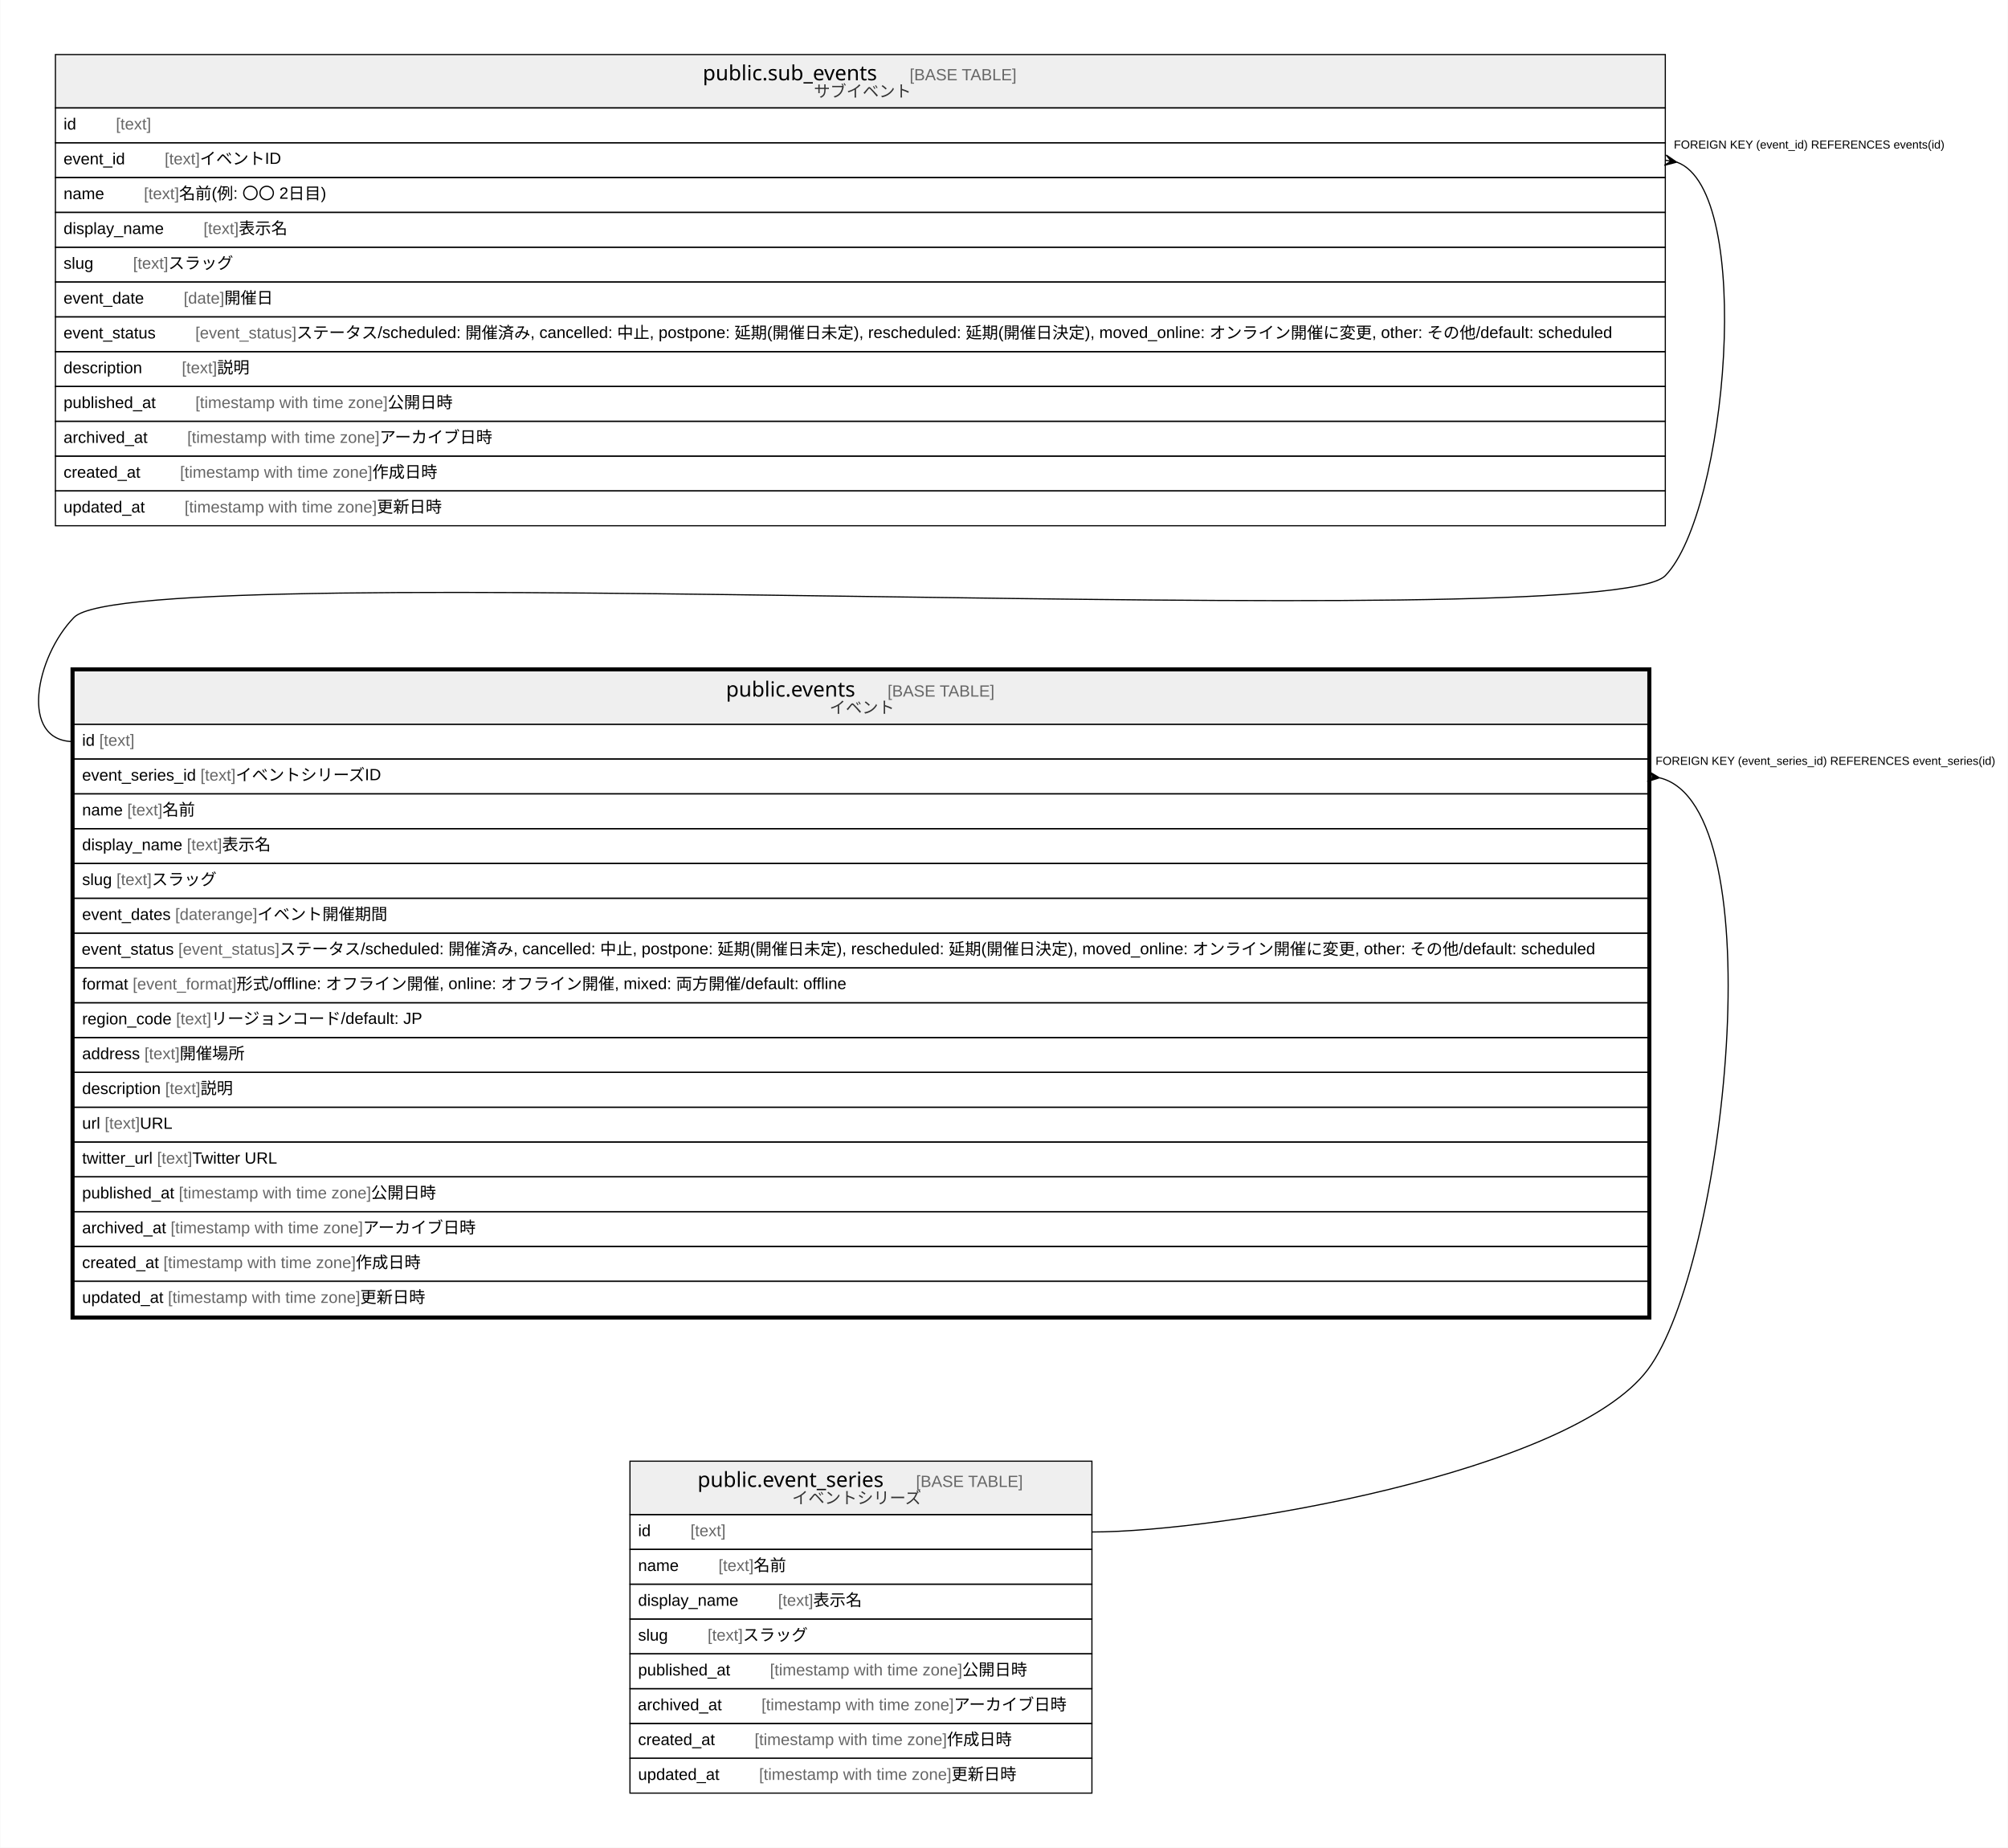
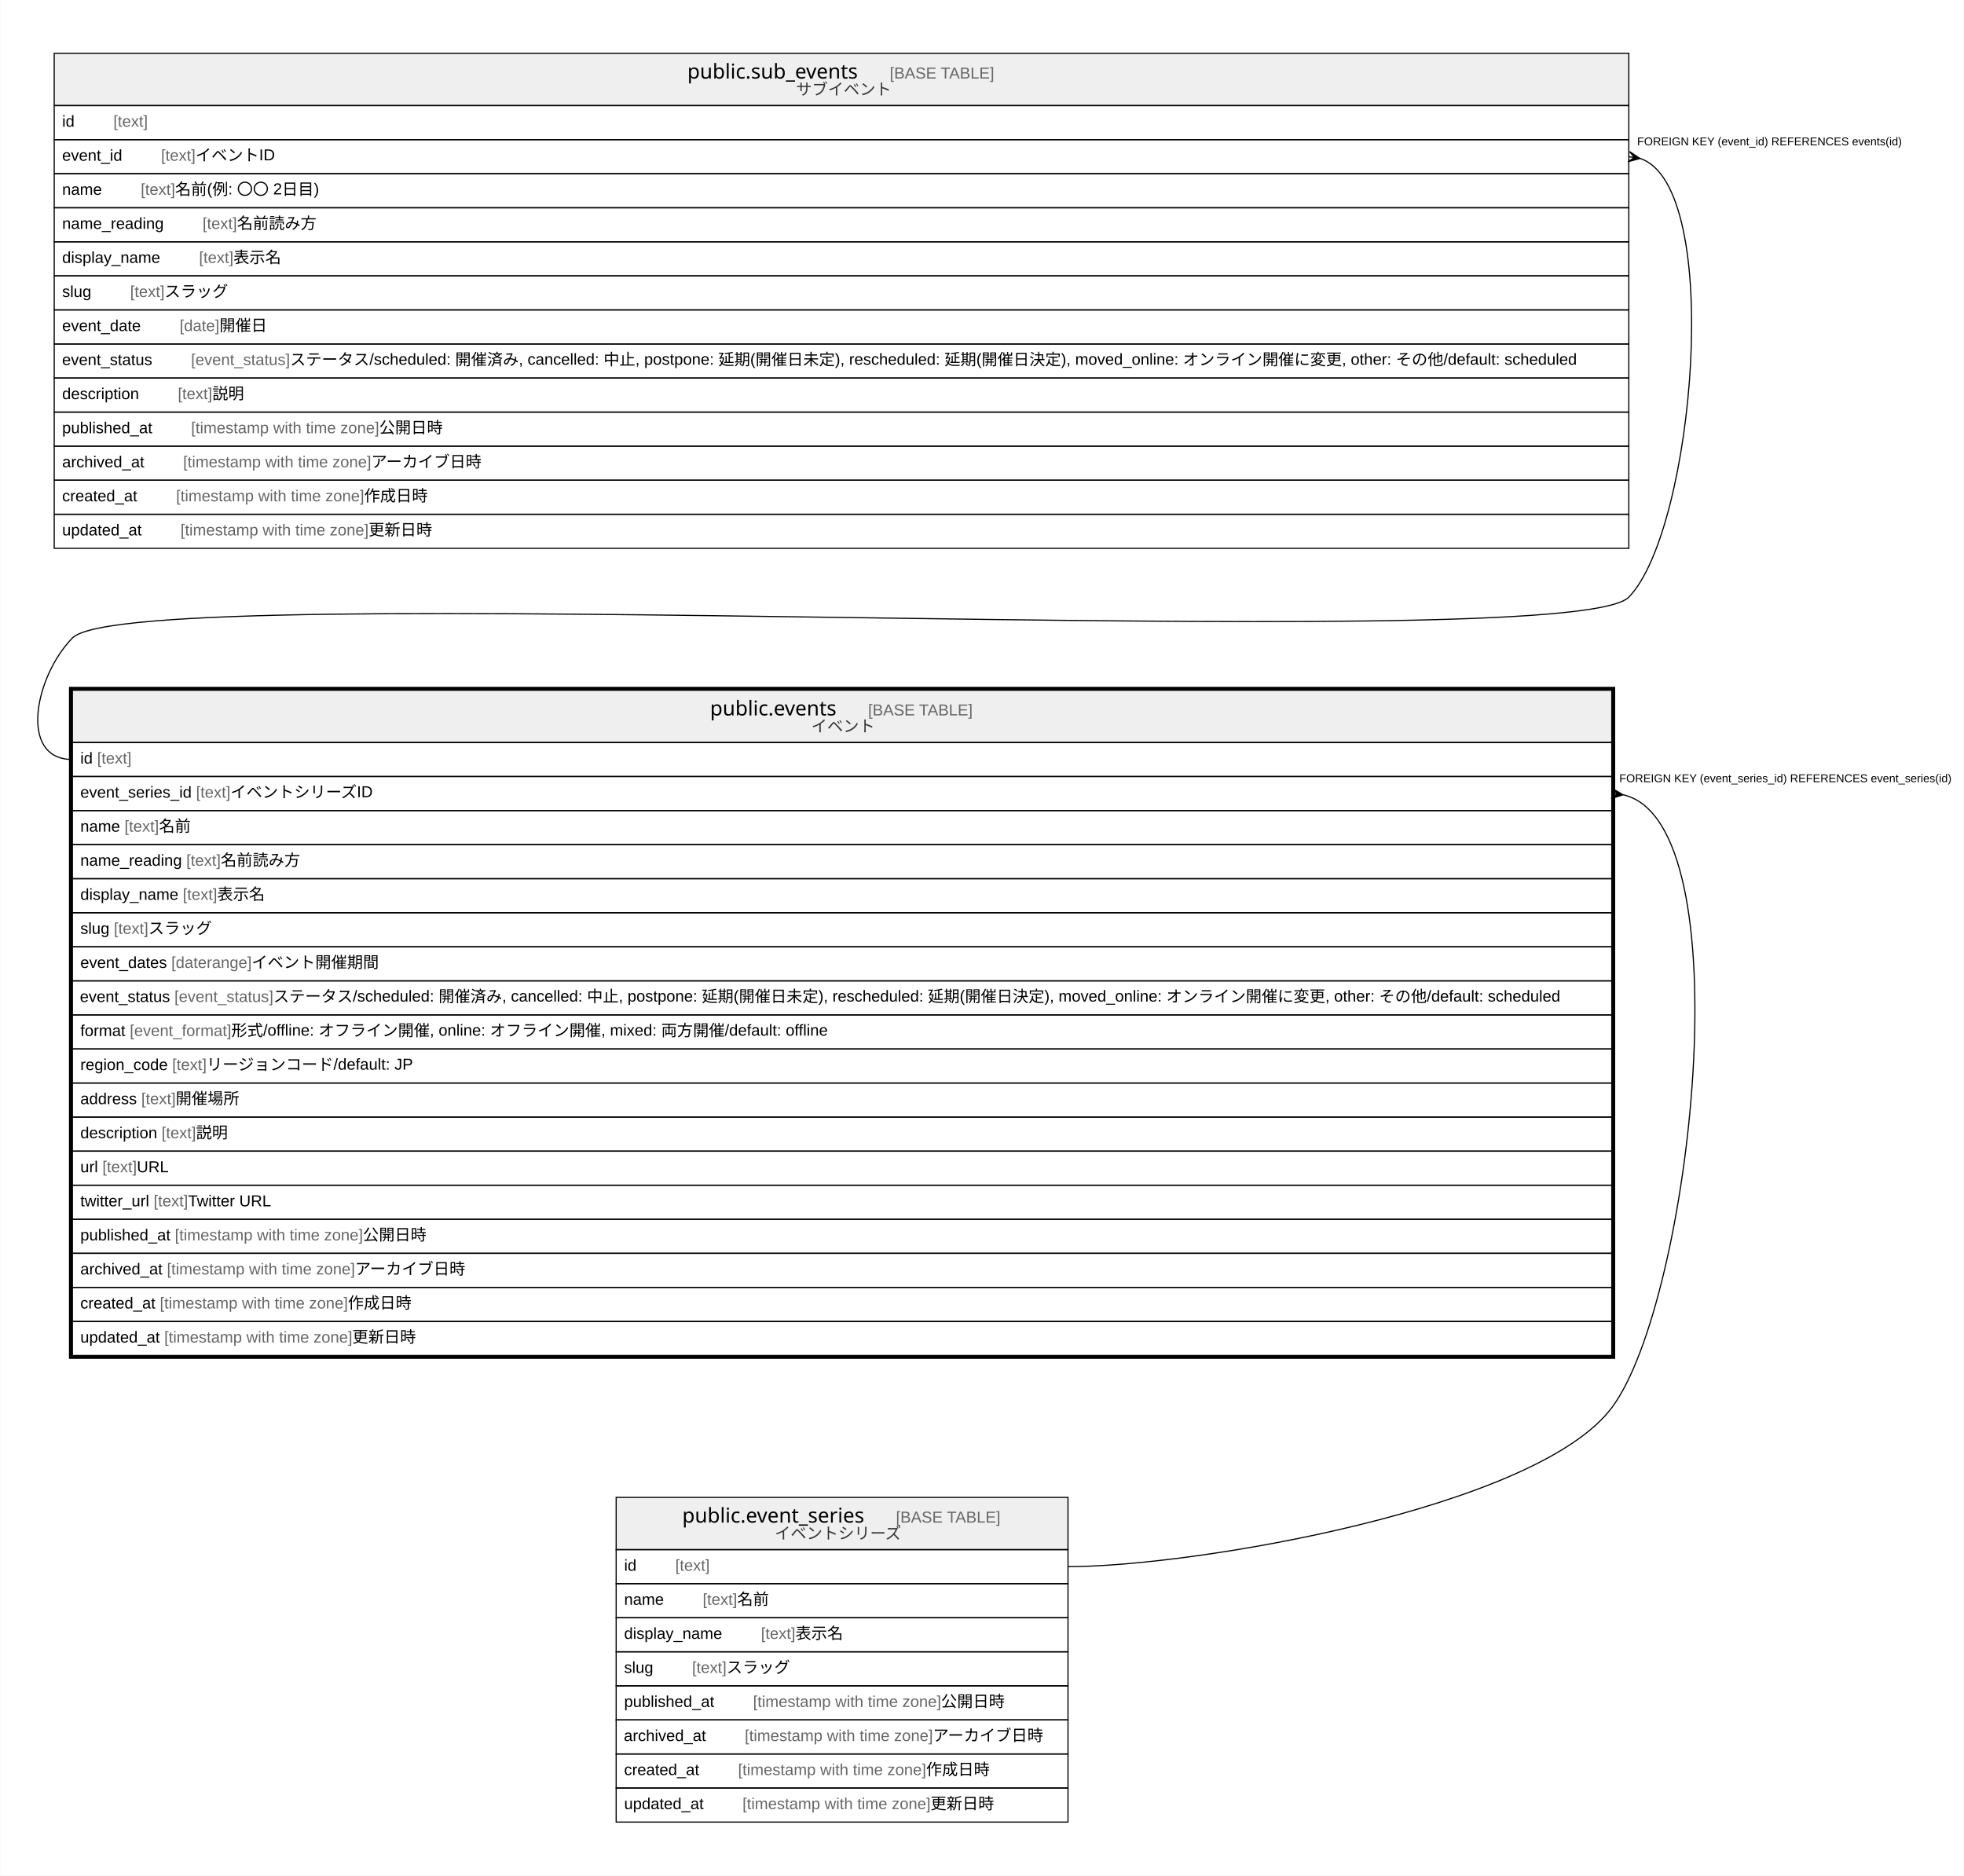
- <svg xmlns="http://www.w3.org/2000/svg" width="1730pt" height="1592pt" viewBox="0.00 0.00 1729.50 1592.00">
-   <g id="graph0" class="graph" transform="scale(1 1) rotate(0) translate(4 1588)">
-     <polygon fill="#ffffff" stroke="transparent" points="-4,4 -4,-1588 1725.5,-1588 1725.5,4 -4,4" />
+ <svg xmlns="http://www.w3.org/2000/svg" width="1730pt" height="1652pt" viewBox="0.00 0.00 1729.50 1652.00">
+   <g id="graph0" class="graph" transform="scale(1 1) rotate(0) translate(4 1648)">
+     <polygon fill="#ffffff" stroke="transparent" points="-4,4 -4,-1648 1725.5,-1648 1725.5,4 -4,4" />
    <g id="node1" class="node">
-       <polygon fill="#efefef" stroke="transparent" points="59.5,-964 59.5,-1010 1415.5,-1010 1415.5,-964 59.5,-964" />
-       <polygon fill="none" stroke="#000000" points="59.5,-964 59.5,-1010 1415.5,-1010 1415.5,-964 59.5,-964" />
-       <text text-anchor="start" x="621.201" y="-987.8" font-family="Arial Bold" font-size="18.00" fill="#000000">public.events</text>
-       <text text-anchor="start" x="726.231" y="-987.8" font-family="Arial" font-size="14.00" fill="#000000">    </text>
-       <text text-anchor="start" x="760.436" y="-987.8" font-family="Arial" font-size="14.00" fill="#666666">[BASE TABLE]</text>
-       <text text-anchor="start" x="710.411" y="-973.4" font-family="Arial" font-size="14.00" fill="#333333">イベント</text>
+       <polygon fill="#efefef" stroke="transparent" points="59.5,-994 59.5,-1040 1415.5,-1040 1415.5,-994 59.5,-994" />
+       <polygon fill="none" stroke="#000000" points="59.5,-994 59.5,-1040 1415.5,-1040 1415.5,-994 59.5,-994" />
+       <text text-anchor="start" x="621.201" y="-1017.8" font-family="Arial Bold" font-size="18.00" fill="#000000">public.events</text>
+       <text text-anchor="start" x="726.231" y="-1017.8" font-family="Arial" font-size="14.00" fill="#000000">    </text>
+       <text text-anchor="start" x="760.436" y="-1017.8" font-family="Arial" font-size="14.00" fill="#666666">[BASE TABLE]</text>
+       <text text-anchor="start" x="710.411" y="-1003.4" font-family="Arial" font-size="14.00" fill="#333333">イベント</text>
+       <polygon fill="none" stroke="#000000" points="59.5,-964 59.5,-994 1415.5,-994 1415.5,-964 59.5,-964" />
+       <text text-anchor="start" x="66.5" y="-975.4" font-family="Arial" font-size="14.00" fill="#000000">id </text>
+       <text text-anchor="start" x="81.28" y="-975.4" font-family="Arial" font-size="14.00" fill="#666666">[text]</text>
      <polygon fill="none" stroke="#000000" points="59.5,-934 59.5,-964 1415.5,-964 1415.5,-934 59.5,-934" />
-       <text text-anchor="start" x="66.5" y="-945.4" font-family="Arial" font-size="14.00" fill="#000000">id </text>
-       <text text-anchor="start" x="81.28" y="-945.4" font-family="Arial" font-size="14.00" fill="#666666">[text]</text>
+       <text text-anchor="start" x="66.5" y="-945.4" font-family="Arial" font-size="14.00" fill="#000000">event_series_id </text>
+       <text text-anchor="start" x="168.416" y="-945.4" font-family="Arial" font-size="14.00" fill="#666666">[text]</text>
+       <text text-anchor="start" x="198.761" y="-945.4" font-family="Arial" font-size="14.00" fill="#000000"> イベントシリーズID</text>
      <polygon fill="none" stroke="#000000" points="59.5,-904 59.5,-934 1415.5,-934 1415.5,-904 59.5,-904" />
-       <text text-anchor="start" x="66.5" y="-915.4" font-family="Arial" font-size="14.00" fill="#000000">event_series_id </text>
-       <text text-anchor="start" x="168.416" y="-915.4" font-family="Arial" font-size="14.00" fill="#666666">[text]</text>
-       <text text-anchor="start" x="198.761" y="-915.4" font-family="Arial" font-size="14.00" fill="#000000"> イベントシリーズID</text>
+       <text text-anchor="start" x="66.5" y="-915.4" font-family="Arial" font-size="14.00" fill="#000000">name </text>
+       <text text-anchor="start" x="105.399" y="-915.4" font-family="Arial" font-size="14.00" fill="#666666">[text]</text>
+       <text text-anchor="start" x="135.744" y="-915.4" font-family="Arial" font-size="14.00" fill="#000000"> 名前</text>
      <polygon fill="none" stroke="#000000" points="59.5,-874 59.5,-904 1415.5,-904 1415.5,-874 59.5,-874" />
-       <text text-anchor="start" x="66.5" y="-885.4" font-family="Arial" font-size="14.00" fill="#000000">name </text>
-       <text text-anchor="start" x="105.399" y="-885.4" font-family="Arial" font-size="14.00" fill="#666666">[text]</text>
-       <text text-anchor="start" x="135.744" y="-885.4" font-family="Arial" font-size="14.00" fill="#000000"> 名前</text>
+       <text text-anchor="start" x="66.5" y="-885.4" font-family="Arial" font-size="14.00" fill="#000000">name_reading </text>
+       <text text-anchor="start" x="159.862" y="-885.4" font-family="Arial" font-size="14.00" fill="#666666">[text]</text>
+       <text text-anchor="start" x="190.207" y="-885.4" font-family="Arial" font-size="14.00" fill="#000000"> 名前読み方</text>
      <polygon fill="none" stroke="#000000" points="59.5,-844 59.5,-874 1415.5,-874 1415.5,-844 59.5,-844" />
      <text text-anchor="start" x="66.5" y="-855.4" font-family="Arial" font-size="14.00" fill="#000000">display_name </text>
      <text text-anchor="start" x="156.743" y="-855.4" font-family="Arial" font-size="14.00" fill="#666666">[text]</text>
      <text text-anchor="start" x="187.088" y="-855.4" font-family="Arial" font-size="14.00" fill="#000000"> 表示名</text>
      <polygon fill="none" stroke="#000000" points="59.5,-814 59.5,-844 1415.5,-844 1415.5,-814 59.5,-814" />
      <text text-anchor="start" x="66.5" y="-825.4" font-family="Arial" font-size="14.00" fill="#000000">slug </text>
      <text text-anchor="start" x="96.062" y="-825.4" font-family="Arial" font-size="14.00" fill="#666666">[text]</text>
      <text text-anchor="start" x="126.407" y="-825.4" font-family="Arial" font-size="14.00" fill="#000000"> スラッグ</text>
      <polygon fill="none" stroke="#000000" points="59.5,-784 59.5,-814 1415.5,-814 1415.5,-784 59.5,-784" />
      <text text-anchor="start" x="66.5" y="-795.4" font-family="Arial" font-size="14.00" fill="#000000">event_dates </text>
      <text text-anchor="start" x="146.65" y="-795.4" font-family="Arial" font-size="14.00" fill="#666666">[daterange]</text>
      <text text-anchor="start" x="217.461" y="-795.4" font-family="Arial" font-size="14.00" fill="#000000"> イベント開催期間</text>
      <polygon fill="none" stroke="#000000" points="59.5,-754 59.5,-784 1415.5,-784 1415.5,-754 59.5,-754" />
      <text text-anchor="start" x="66.11" y="-765.4" font-family="Arial" font-size="14.00" fill="#000000">event_status </text>
      <text text-anchor="start" x="149.368" y="-765.4" font-family="Arial" font-size="14.00" fill="#666666">[event_status]</text>
      <text text-anchor="start" x="236.517" y="-765.4" font-family="Arial" font-size="14.00" fill="#000000"> ステータス/scheduled: 開催済み, cancelled: 中止, postpone: 延期(開催日未定), rescheduled: 延期(開催日決定), moved_online: オンライン開催に変更, other: その他/default: scheduled</text>
      <polygon fill="none" stroke="#000000" points="59.5,-724 59.5,-754 1415.5,-754 1415.5,-724 59.5,-724" />
      <text text-anchor="start" x="66.5" y="-735.4" font-family="Arial" font-size="14.00" fill="#000000">format </text>
      <text text-anchor="start" x="110.058" y="-735.4" font-family="Arial" font-size="14.00" fill="#666666">[event_format]</text>
      <text text-anchor="start" x="199.528" y="-735.4" font-family="Arial" font-size="14.00" fill="#000000"> 形式/offline: オフライン開催, online: オフライン開催, mixed: 両方開催/default: offline</text>
      <polygon fill="none" stroke="#000000" points="59.5,-694 59.5,-724 1415.5,-724 1415.5,-694 59.5,-694" />
      <text text-anchor="start" x="66.5" y="-705.4" font-family="Arial" font-size="14.00" fill="#000000">region_code </text>
      <text text-anchor="start" x="147.419" y="-705.4" font-family="Arial" font-size="14.00" fill="#666666">[text]</text>
      <text text-anchor="start" x="177.764" y="-705.4" font-family="Arial" font-size="14.00" fill="#000000"> リージョンコード/default: JP</text>
      <polygon fill="none" stroke="#000000" points="59.5,-664 59.5,-694 1415.5,-694 1415.5,-664 59.5,-664" />
      <text text-anchor="start" x="66.5" y="-675.4" font-family="Arial" font-size="14.00" fill="#000000">address </text>
      <text text-anchor="start" x="120.182" y="-675.4" font-family="Arial" font-size="14.00" fill="#666666">[text]</text>
      <text text-anchor="start" x="150.527" y="-675.4" font-family="Arial" font-size="14.00" fill="#000000"> 開催場所</text>
      <polygon fill="none" stroke="#000000" points="59.5,-634 59.5,-664 1415.5,-664 1415.5,-634 59.5,-634" />
      <text text-anchor="start" x="66.5" y="-645.4" font-family="Arial" font-size="14.00" fill="#000000">description </text>
      <text text-anchor="start" x="138.068" y="-645.4" font-family="Arial" font-size="14.00" fill="#666666">[text]</text>
      <text text-anchor="start" x="168.413" y="-645.4" font-family="Arial" font-size="14.00" fill="#000000"> 説明</text>
      <polygon fill="none" stroke="#000000" points="59.5,-604 59.5,-634 1415.5,-634 1415.5,-604 59.5,-604" />
      <text text-anchor="start" x="66.5" y="-615.4" font-family="Arial" font-size="14.00" fill="#000000">url </text>
      <text text-anchor="start" x="85.94" y="-615.4" font-family="Arial" font-size="14.00" fill="#666666">[text]</text>
      <text text-anchor="start" x="116.285" y="-615.4" font-family="Arial" font-size="14.00" fill="#000000"> URL</text>
      <polygon fill="none" stroke="#000000" points="59.5,-574 59.5,-604 1415.5,-604 1415.5,-574 59.5,-574" />
      <text text-anchor="start" x="66.5" y="-585.4" font-family="Arial" font-size="14.00" fill="#000000">twitter_url </text>
      <text text-anchor="start" x="131.051" y="-585.4" font-family="Arial" font-size="14.00" fill="#666666">[text]</text>
      <text text-anchor="start" x="161.396" y="-585.4" font-family="Arial" font-size="14.00" fill="#000000"> Twitter URL</text>
      <polygon fill="none" stroke="#000000" points="59.5,-544 59.5,-574 1415.5,-574 1415.5,-544 59.5,-544" />
      <text text-anchor="start" x="66.5" y="-555.4" font-family="Arial" font-size="14.00" fill="#000000">published_at </text>
      <text text-anchor="start" x="149.755" y="-555.4" font-family="Arial" font-size="14.00" fill="#666666">[timestamp with time zone]</text>
      <text text-anchor="start" x="315.44" y="-555.4" font-family="Arial" font-size="14.00" fill="#000000"> 公開日時</text>
      <polygon fill="none" stroke="#000000" points="59.5,-514 59.5,-544 1415.5,-544 1415.5,-514 59.5,-514" />
      <text text-anchor="start" x="66.5" y="-525.4" font-family="Arial" font-size="14.00" fill="#000000">archived_at </text>
      <text text-anchor="start" x="142.744" y="-525.4" font-family="Arial" font-size="14.00" fill="#666666">[timestamp with time zone]</text>
      <text text-anchor="start" x="308.428" y="-525.4" font-family="Arial" font-size="14.00" fill="#000000"> アーカイブ日時</text>
      <polygon fill="none" stroke="#000000" points="59.5,-484 59.5,-514 1415.5,-514 1415.5,-484 59.5,-484" />
      <text text-anchor="start" x="66.5" y="-495.4" font-family="Arial" font-size="14.00" fill="#000000">created_at </text>
      <text text-anchor="start" x="136.528" y="-495.4" font-family="Arial" font-size="14.00" fill="#666666">[timestamp with time zone]</text>
      <text text-anchor="start" x="302.212" y="-495.4" font-family="Arial" font-size="14.00" fill="#000000"> 作成日時</text>
      <polygon fill="none" stroke="#000000" points="59.5,-454 59.5,-484 1415.5,-484 1415.5,-454 59.5,-454" />
      <text text-anchor="start" x="66.5" y="-465.4" font-family="Arial" font-size="14.00" fill="#000000">updated_at </text>
      <text text-anchor="start" x="140.433" y="-465.4" font-family="Arial" font-size="14.00" fill="#666666">[timestamp with time zone]</text>
      <text text-anchor="start" x="306.117" y="-465.4" font-family="Arial" font-size="14.00" fill="#000000"> 更新日時</text>
-       <polygon fill="none" stroke="#000000" stroke-width="3" points="58,-452.5 58,-1011.5 1417,-1011.5 1417,-452.5 58,-452.5" />
+       <polygon fill="none" stroke="#000000" stroke-width="3" points="58,-452.5 58,-1041.5 1417,-1041.5 1417,-452.5 58,-452.5" />
    </g>
    <g id="node3" class="node">
      <polygon fill="#efefef" stroke="transparent" points="538.5,-283 538.5,-329 936.5,-329 936.5,-283 538.5,-283" />
      <polygon fill="none" stroke="#000000" points="538.5,-283 538.5,-329 936.5,-329 936.5,-283 538.5,-283" />
      <text text-anchor="start" x="596.698" y="-306.8" font-family="Arial Bold" font-size="18.00" fill="#000000">public.event_series</text>
      <text text-anchor="start" x="750.734" y="-306.8" font-family="Arial" font-size="14.00" fill="#000000">    </text>
      <text text-anchor="start" x="784.938" y="-306.8" font-family="Arial" font-size="14.00" fill="#666666">[BASE TABLE]</text>
      <text text-anchor="start" x="678.163" y="-292.4" font-family="Arial" font-size="14.00" fill="#333333">イベントシリーズ</text>
      <polygon fill="none" stroke="#000000" points="538.5,-253 538.5,-283 936.5,-283 936.5,-253 538.5,-253" />
      <text text-anchor="start" x="545.5" y="-264.4" font-family="Arial" font-size="14.00" fill="#000000">id    </text>
      <text text-anchor="start" x="590.594" y="-264.4" font-family="Arial" font-size="14.00" fill="#666666">[text]</text>
      <polygon fill="none" stroke="#000000" points="538.5,-223 538.5,-253 936.5,-253 936.5,-223 538.5,-223" />
      <text text-anchor="start" x="545.5" y="-234.4" font-family="Arial" font-size="14.00" fill="#000000">name    </text>
      <text text-anchor="start" x="614.713" y="-234.4" font-family="Arial" font-size="14.00" fill="#666666">[text]</text>
      <text text-anchor="start" x="645.058" y="-234.4" font-family="Arial" font-size="14.00" fill="#000000"> 名前</text>
      <polygon fill="none" stroke="#000000" points="538.5,-193 538.5,-223 936.5,-223 936.5,-193 538.5,-193" />
      <text text-anchor="start" x="545.5" y="-204.4" font-family="Arial" font-size="14.00" fill="#000000">display_name    </text>
      <text text-anchor="start" x="666.057" y="-204.4" font-family="Arial" font-size="14.00" fill="#666666">[text]</text>
      <text text-anchor="start" x="696.402" y="-204.4" font-family="Arial" font-size="14.00" fill="#000000"> 表示名</text>
      <polygon fill="none" stroke="#000000" points="538.5,-163 538.5,-193 936.5,-193 936.5,-163 538.5,-163" />
      <text text-anchor="start" x="545.5" y="-174.4" font-family="Arial" font-size="14.00" fill="#000000">slug    </text>
      <text text-anchor="start" x="605.377" y="-174.4" font-family="Arial" font-size="14.00" fill="#666666">[text]</text>
      <text text-anchor="start" x="635.722" y="-174.4" font-family="Arial" font-size="14.00" fill="#000000"> スラッグ</text>
      <polygon fill="none" stroke="#000000" points="538.5,-133 538.5,-163 936.5,-163 936.5,-133 538.5,-133" />
      <text text-anchor="start" x="545.5" y="-144.4" font-family="Arial" font-size="14.00" fill="#000000">published_at    </text>
      <text text-anchor="start" x="659.069" y="-144.4" font-family="Arial" font-size="14.00" fill="#666666">[timestamp with time zone]</text>
      <text text-anchor="start" x="824.754" y="-144.4" font-family="Arial" font-size="14.00" fill="#000000"> 公開日時</text>
      <polygon fill="none" stroke="#000000" points="538.5,-103 538.5,-133 936.5,-133 936.5,-103 538.5,-103" />
      <text text-anchor="start" x="545.246" y="-114.4" font-family="Arial" font-size="14.00" fill="#000000">archived_at    </text>
      <text text-anchor="start" x="651.805" y="-114.4" font-family="Arial" font-size="14.00" fill="#666666">[timestamp with time zone]</text>
      <text text-anchor="start" x="817.489" y="-114.4" font-family="Arial" font-size="14.00" fill="#000000"> アーカイブ日時</text>
      <polygon fill="none" stroke="#000000" points="538.5,-73 538.5,-103 936.5,-103 936.5,-73 538.5,-73" />
      <text text-anchor="start" x="545.5" y="-84.4" font-family="Arial" font-size="14.00" fill="#000000">created_at    </text>
      <text text-anchor="start" x="645.842" y="-84.4" font-family="Arial" font-size="14.00" fill="#666666">[timestamp with time zone]</text>
      <text text-anchor="start" x="811.527" y="-84.4" font-family="Arial" font-size="14.00" fill="#000000"> 作成日時</text>
      <polygon fill="none" stroke="#000000" points="538.5,-43 538.5,-73 936.5,-73 936.5,-43 538.5,-43" />
      <text text-anchor="start" x="545.5" y="-54.4" font-family="Arial" font-size="14.00" fill="#000000">updated_at    </text>
      <text text-anchor="start" x="649.747" y="-54.4" font-family="Arial" font-size="14.00" fill="#666666">[timestamp with time zone]</text>
      <text text-anchor="start" x="815.431" y="-54.4" font-family="Arial" font-size="14.00" fill="#000000"> 更新日時</text>
    </g>
    <g id="edge2" class="edge">
-       <path fill="none" stroke="#000000" d="M1425.684,-917.792C1526.193,-893.063 1481.479,-496.024 1415.5,-408 1348.986,-319.263 1047.398,-268 936.5,-268" />
-       <polygon fill="#000000" stroke="#000000" points="1425.43,-917.822 1414.97,-914.531 1420.465,-918.411 1415.5,-919 1415.5,-919 1415.5,-919 1420.465,-918.411 1416.03,-923.469 1425.43,-917.822 1425.43,-917.822" />
-       <text text-anchor="start" x="1422.101" y="-929" font-family="Arial" font-size="10.00" fill="#000000">FOREIGN KEY (event_series_id) REFERENCES event_series(id)</text>
+       <path fill="none" stroke="#000000" d="M1425.637,-947.875C1532.882,-923.237 1485.494,-501.38 1415.5,-408 1348.986,-319.263 1047.398,-268 936.5,-268" />
+       <polygon fill="#000000" stroke="#000000" points="1425.439,-947.896 1415.003,-944.528 1420.469,-948.448 1415.5,-949 1415.5,-949 1415.5,-949 1420.469,-948.448 1415.997,-953.472 1425.439,-947.896 1425.439,-947.896" />
+       <text text-anchor="start" x="1422.101" y="-959" font-family="Arial" font-size="10.00" fill="#000000">FOREIGN KEY (event_series_id) REFERENCES event_series(id)</text>
    </g>
    <g id="node2" class="node">
-       <polygon fill="#efefef" stroke="transparent" points="43.5,-1495 43.5,-1541 1430.5,-1541 1430.5,-1495 43.5,-1495" />
-       <polygon fill="none" stroke="#000000" points="43.5,-1495 43.5,-1541 1430.5,-1541 1430.5,-1495 43.5,-1495" />
-       <text text-anchor="start" x="601.192" y="-1518.8" font-family="Arial Bold" font-size="18.00" fill="#000000">public.sub_events</text>
-       <text text-anchor="start" x="745.24" y="-1518.8" font-family="Arial" font-size="14.00" fill="#000000">    </text>
-       <text text-anchor="start" x="779.445" y="-1518.8" font-family="Arial" font-size="14.00" fill="#666666">[BASE TABLE]</text>
-       <text text-anchor="start" x="696.952" y="-1504.4" font-family="Arial" font-size="14.00" fill="#333333">サブイベント</text>
+       <polygon fill="#efefef" stroke="transparent" points="43.5,-1555 43.5,-1601 1430.5,-1601 1430.5,-1555 43.5,-1555" />
+       <polygon fill="none" stroke="#000000" points="43.5,-1555 43.5,-1601 1430.5,-1601 1430.5,-1555 43.5,-1555" />
+       <text text-anchor="start" x="601.192" y="-1578.8" font-family="Arial Bold" font-size="18.00" fill="#000000">public.sub_events</text>
+       <text text-anchor="start" x="745.24" y="-1578.8" font-family="Arial" font-size="14.00" fill="#000000">    </text>
+       <text text-anchor="start" x="779.445" y="-1578.8" font-family="Arial" font-size="14.00" fill="#666666">[BASE TABLE]</text>
+       <text text-anchor="start" x="696.952" y="-1564.4" font-family="Arial" font-size="14.00" fill="#333333">サブイベント</text>
+       <polygon fill="none" stroke="#000000" points="43.5,-1525 43.5,-1555 1430.5,-1555 1430.5,-1525 43.5,-1525" />
+       <text text-anchor="start" x="50.5" y="-1536.4" font-family="Arial" font-size="14.00" fill="#000000">id    </text>
+       <text text-anchor="start" x="95.594" y="-1536.4" font-family="Arial" font-size="14.00" fill="#666666">[text]</text>
+       <polygon fill="none" stroke="#000000" points="43.5,-1495 43.5,-1525 1430.5,-1525 1430.5,-1495 43.5,-1495" />
+       <text text-anchor="start" x="50.5" y="-1506.4" font-family="Arial" font-size="14.00" fill="#000000">event_id    </text>
+       <text text-anchor="start" x="137.615" y="-1506.4" font-family="Arial" font-size="14.00" fill="#666666">[text]</text>
+       <text text-anchor="start" x="167.96" y="-1506.4" font-family="Arial" font-size="14.00" fill="#000000"> イベントID</text>
      <polygon fill="none" stroke="#000000" points="43.5,-1465 43.5,-1495 1430.5,-1495 1430.5,-1465 43.5,-1465" />
-       <text text-anchor="start" x="50.5" y="-1476.4" font-family="Arial" font-size="14.00" fill="#000000">id    </text>
-       <text text-anchor="start" x="95.594" y="-1476.4" font-family="Arial" font-size="14.00" fill="#666666">[text]</text>
+       <text text-anchor="start" x="50.5" y="-1476.4" font-family="Arial" font-size="14.00" fill="#000000">name    </text>
+       <text text-anchor="start" x="119.713" y="-1476.4" font-family="Arial" font-size="14.00" fill="#666666">[text]</text>
+       <text text-anchor="start" x="150.058" y="-1476.4" font-family="Arial" font-size="14.00" fill="#000000"> 名前(例: 〇〇 2日目)</text>
      <polygon fill="none" stroke="#000000" points="43.5,-1435 43.5,-1465 1430.5,-1465 1430.5,-1435 43.5,-1435" />
-       <text text-anchor="start" x="50.5" y="-1446.4" font-family="Arial" font-size="14.00" fill="#000000">event_id    </text>
-       <text text-anchor="start" x="137.615" y="-1446.4" font-family="Arial" font-size="14.00" fill="#666666">[text]</text>
-       <text text-anchor="start" x="167.96" y="-1446.4" font-family="Arial" font-size="14.00" fill="#000000"> イベントID</text>
+       <text text-anchor="start" x="50.5" y="-1446.4" font-family="Arial" font-size="14.00" fill="#000000">name_reading    </text>
+       <text text-anchor="start" x="174.176" y="-1446.4" font-family="Arial" font-size="14.00" fill="#666666">[text]</text>
+       <text text-anchor="start" x="204.521" y="-1446.4" font-family="Arial" font-size="14.00" fill="#000000"> 名前読み方</text>
      <polygon fill="none" stroke="#000000" points="43.5,-1405 43.5,-1435 1430.5,-1435 1430.5,-1405 43.5,-1405" />
-       <text text-anchor="start" x="50.5" y="-1416.4" font-family="Arial" font-size="14.00" fill="#000000">name    </text>
-       <text text-anchor="start" x="119.713" y="-1416.4" font-family="Arial" font-size="14.00" fill="#666666">[text]</text>
-       <text text-anchor="start" x="150.058" y="-1416.4" font-family="Arial" font-size="14.00" fill="#000000"> 名前(例: 〇〇 2日目)</text>
+       <text text-anchor="start" x="50.5" y="-1416.4" font-family="Arial" font-size="14.00" fill="#000000">display_name    </text>
+       <text text-anchor="start" x="171.057" y="-1416.4" font-family="Arial" font-size="14.00" fill="#666666">[text]</text>
+       <text text-anchor="start" x="201.402" y="-1416.4" font-family="Arial" font-size="14.00" fill="#000000"> 表示名</text>
      <polygon fill="none" stroke="#000000" points="43.5,-1375 43.5,-1405 1430.5,-1405 1430.5,-1375 43.5,-1375" />
-       <text text-anchor="start" x="50.5" y="-1386.4" font-family="Arial" font-size="14.00" fill="#000000">display_name    </text>
-       <text text-anchor="start" x="171.057" y="-1386.4" font-family="Arial" font-size="14.00" fill="#666666">[text]</text>
-       <text text-anchor="start" x="201.402" y="-1386.4" font-family="Arial" font-size="14.00" fill="#000000"> 表示名</text>
+       <text text-anchor="start" x="50.5" y="-1386.4" font-family="Arial" font-size="14.00" fill="#000000">slug    </text>
+       <text text-anchor="start" x="110.377" y="-1386.4" font-family="Arial" font-size="14.00" fill="#666666">[text]</text>
+       <text text-anchor="start" x="140.722" y="-1386.4" font-family="Arial" font-size="14.00" fill="#000000"> スラッグ</text>
      <polygon fill="none" stroke="#000000" points="43.5,-1345 43.5,-1375 1430.5,-1375 1430.5,-1345 43.5,-1345" />
-       <text text-anchor="start" x="50.5" y="-1356.4" font-family="Arial" font-size="14.00" fill="#000000">slug    </text>
-       <text text-anchor="start" x="110.377" y="-1356.4" font-family="Arial" font-size="14.00" fill="#666666">[text]</text>
-       <text text-anchor="start" x="140.722" y="-1356.4" font-family="Arial" font-size="14.00" fill="#000000"> スラッグ</text>
+       <text text-anchor="start" x="50.5" y="-1356.4" font-family="Arial" font-size="14.00" fill="#000000">event_date    </text>
+       <text text-anchor="start" x="153.964" y="-1356.4" font-family="Arial" font-size="14.00" fill="#666666">[date]</text>
+       <text text-anchor="start" x="188.984" y="-1356.4" font-family="Arial" font-size="14.00" fill="#000000"> 開催日</text>
      <polygon fill="none" stroke="#000000" points="43.5,-1315 43.5,-1345 1430.5,-1345 1430.5,-1315 43.5,-1315" />
-       <text text-anchor="start" x="50.5" y="-1326.4" font-family="Arial" font-size="14.00" fill="#000000">event_date    </text>
-       <text text-anchor="start" x="153.964" y="-1326.4" font-family="Arial" font-size="14.00" fill="#666666">[date]</text>
-       <text text-anchor="start" x="188.984" y="-1326.4" font-family="Arial" font-size="14.00" fill="#000000"> 開催日</text>
+       <text text-anchor="start" x="50.453" y="-1326.4" font-family="Arial" font-size="14.00" fill="#000000">event_status    </text>
+       <text text-anchor="start" x="164.025" y="-1326.4" font-family="Arial" font-size="14.00" fill="#666666">[event_status]</text>
+       <text text-anchor="start" x="251.174" y="-1326.4" font-family="Arial" font-size="14.00" fill="#000000"> ステータス/scheduled: 開催済み, cancelled: 中止, postpone: 延期(開催日未定), rescheduled: 延期(開催日決定), moved_online: オンライン開催に変更, other: その他/default: scheduled</text>
      <polygon fill="none" stroke="#000000" points="43.5,-1285 43.5,-1315 1430.5,-1315 1430.5,-1285 43.5,-1285" />
-       <text text-anchor="start" x="50.453" y="-1296.4" font-family="Arial" font-size="14.00" fill="#000000">event_status    </text>
-       <text text-anchor="start" x="164.025" y="-1296.4" font-family="Arial" font-size="14.00" fill="#666666">[event_status]</text>
-       <text text-anchor="start" x="251.174" y="-1296.4" font-family="Arial" font-size="14.00" fill="#000000"> ステータス/scheduled: 開催済み, cancelled: 中止, postpone: 延期(開催日未定), rescheduled: 延期(開催日決定), moved_online: オンライン開催に変更, other: その他/default: scheduled</text>
+       <text text-anchor="start" x="50.5" y="-1296.4" font-family="Arial" font-size="14.00" fill="#000000">description    </text>
+       <text text-anchor="start" x="152.382" y="-1296.4" font-family="Arial" font-size="14.00" fill="#666666">[text]</text>
+       <text text-anchor="start" x="182.727" y="-1296.4" font-family="Arial" font-size="14.00" fill="#000000"> 説明</text>
      <polygon fill="none" stroke="#000000" points="43.5,-1255 43.5,-1285 1430.5,-1285 1430.5,-1255 43.5,-1255" />
-       <text text-anchor="start" x="50.5" y="-1266.4" font-family="Arial" font-size="14.00" fill="#000000">description    </text>
-       <text text-anchor="start" x="152.382" y="-1266.4" font-family="Arial" font-size="14.00" fill="#666666">[text]</text>
-       <text text-anchor="start" x="182.727" y="-1266.4" font-family="Arial" font-size="14.00" fill="#000000"> 説明</text>
+       <text text-anchor="start" x="50.5" y="-1266.4" font-family="Arial" font-size="14.00" fill="#000000">published_at    </text>
+       <text text-anchor="start" x="164.069" y="-1266.4" font-family="Arial" font-size="14.00" fill="#666666">[timestamp with time zone]</text>
+       <text text-anchor="start" x="329.754" y="-1266.4" font-family="Arial" font-size="14.00" fill="#000000"> 公開日時</text>
      <polygon fill="none" stroke="#000000" points="43.5,-1225 43.5,-1255 1430.5,-1255 1430.5,-1225 43.5,-1225" />
-       <text text-anchor="start" x="50.5" y="-1236.4" font-family="Arial" font-size="14.00" fill="#000000">published_at    </text>
-       <text text-anchor="start" x="164.069" y="-1236.4" font-family="Arial" font-size="14.00" fill="#666666">[timestamp with time zone]</text>
-       <text text-anchor="start" x="329.754" y="-1236.4" font-family="Arial" font-size="14.00" fill="#000000"> 公開日時</text>
+       <text text-anchor="start" x="50.5" y="-1236.4" font-family="Arial" font-size="14.00" fill="#000000">archived_at    </text>
+       <text text-anchor="start" x="157.058" y="-1236.4" font-family="Arial" font-size="14.00" fill="#666666">[timestamp with time zone]</text>
+       <text text-anchor="start" x="322.743" y="-1236.4" font-family="Arial" font-size="14.00" fill="#000000"> アーカイブ日時</text>
      <polygon fill="none" stroke="#000000" points="43.5,-1195 43.5,-1225 1430.5,-1225 1430.5,-1195 43.5,-1195" />
-       <text text-anchor="start" x="50.5" y="-1206.4" font-family="Arial" font-size="14.00" fill="#000000">archived_at    </text>
-       <text text-anchor="start" x="157.058" y="-1206.4" font-family="Arial" font-size="14.00" fill="#666666">[timestamp with time zone]</text>
-       <text text-anchor="start" x="322.743" y="-1206.4" font-family="Arial" font-size="14.00" fill="#000000"> アーカイブ日時</text>
+       <text text-anchor="start" x="50.5" y="-1206.4" font-family="Arial" font-size="14.00" fill="#000000">created_at    </text>
+       <text text-anchor="start" x="150.842" y="-1206.4" font-family="Arial" font-size="14.00" fill="#666666">[timestamp with time zone]</text>
+       <text text-anchor="start" x="316.527" y="-1206.4" font-family="Arial" font-size="14.00" fill="#000000"> 作成日時</text>
      <polygon fill="none" stroke="#000000" points="43.5,-1165 43.5,-1195 1430.5,-1195 1430.5,-1165 43.5,-1165" />
-       <text text-anchor="start" x="50.5" y="-1176.4" font-family="Arial" font-size="14.00" fill="#000000">created_at    </text>
-       <text text-anchor="start" x="150.842" y="-1176.4" font-family="Arial" font-size="14.00" fill="#666666">[timestamp with time zone]</text>
-       <text text-anchor="start" x="316.527" y="-1176.4" font-family="Arial" font-size="14.00" fill="#000000"> 作成日時</text>
-       <polygon fill="none" stroke="#000000" points="43.5,-1135 43.5,-1165 1430.5,-1165 1430.5,-1135 43.5,-1135" />
-       <text text-anchor="start" x="50.5" y="-1146.4" font-family="Arial" font-size="14.00" fill="#000000">updated_at    </text>
-       <text text-anchor="start" x="154.747" y="-1146.4" font-family="Arial" font-size="14.00" fill="#666666">[timestamp with time zone]</text>
-       <text text-anchor="start" x="320.431" y="-1146.4" font-family="Arial" font-size="14.00" fill="#000000"> 更新日時</text>
+       <text text-anchor="start" x="50.5" y="-1176.4" font-family="Arial" font-size="14.00" fill="#000000">updated_at    </text>
+       <text text-anchor="start" x="154.747" y="-1176.4" font-family="Arial" font-size="14.00" fill="#666666">[timestamp with time zone]</text>
+       <text text-anchor="start" x="320.431" y="-1176.4" font-family="Arial" font-size="14.00" fill="#000000"> 更新日時</text>
    </g>
    <g id="edge1" class="edge">
-       <path fill="none" stroke="#000000" d="M1440.601,-1448.227C1507.832,-1423.448 1483.517,-1146.428 1430.5,-1092 1377.335,-1037.421 112.665,-1110.579 59.5,-1056 26.317,-1021.935 11.944,-949 59.5,-949" />
-       <polygon fill="#000000" stroke="#000000" points="1440.349,-1448.271 1429.722,-1445.568 1435.425,-1449.136 1430.5,-1450 1430.5,-1450 1430.5,-1450 1435.425,-1449.136 1431.278,-1454.432 1440.349,-1448.271 1440.349,-1448.271" />
-       <text text-anchor="start" x="1437.825" y="-1460" font-family="Arial" font-size="10.00" fill="#000000">FOREIGN KEY (event_id) REFERENCES events(id)</text>
+       <path fill="none" stroke="#000000" d="M1440.548,-1508.394C1514.527,-1483.683 1488.195,-1181.23 1430.5,-1122 1377.335,-1067.421 112.665,-1140.579 59.5,-1086 26.317,-1051.935 11.944,-979 59.5,-979" />
+       <polygon fill="#000000" stroke="#000000" points="1440.375,-1508.422 1429.79,-1505.556 1435.437,-1509.211 1430.5,-1510 1430.5,-1510 1430.5,-1510 1435.437,-1509.211 1431.21,-1514.444 1440.375,-1508.422 1440.375,-1508.422" />
+       <text text-anchor="start" x="1437.825" y="-1520" font-family="Arial" font-size="10.00" fill="#000000">FOREIGN KEY (event_id) REFERENCES events(id)</text>
    </g>
  </g>
</svg>
